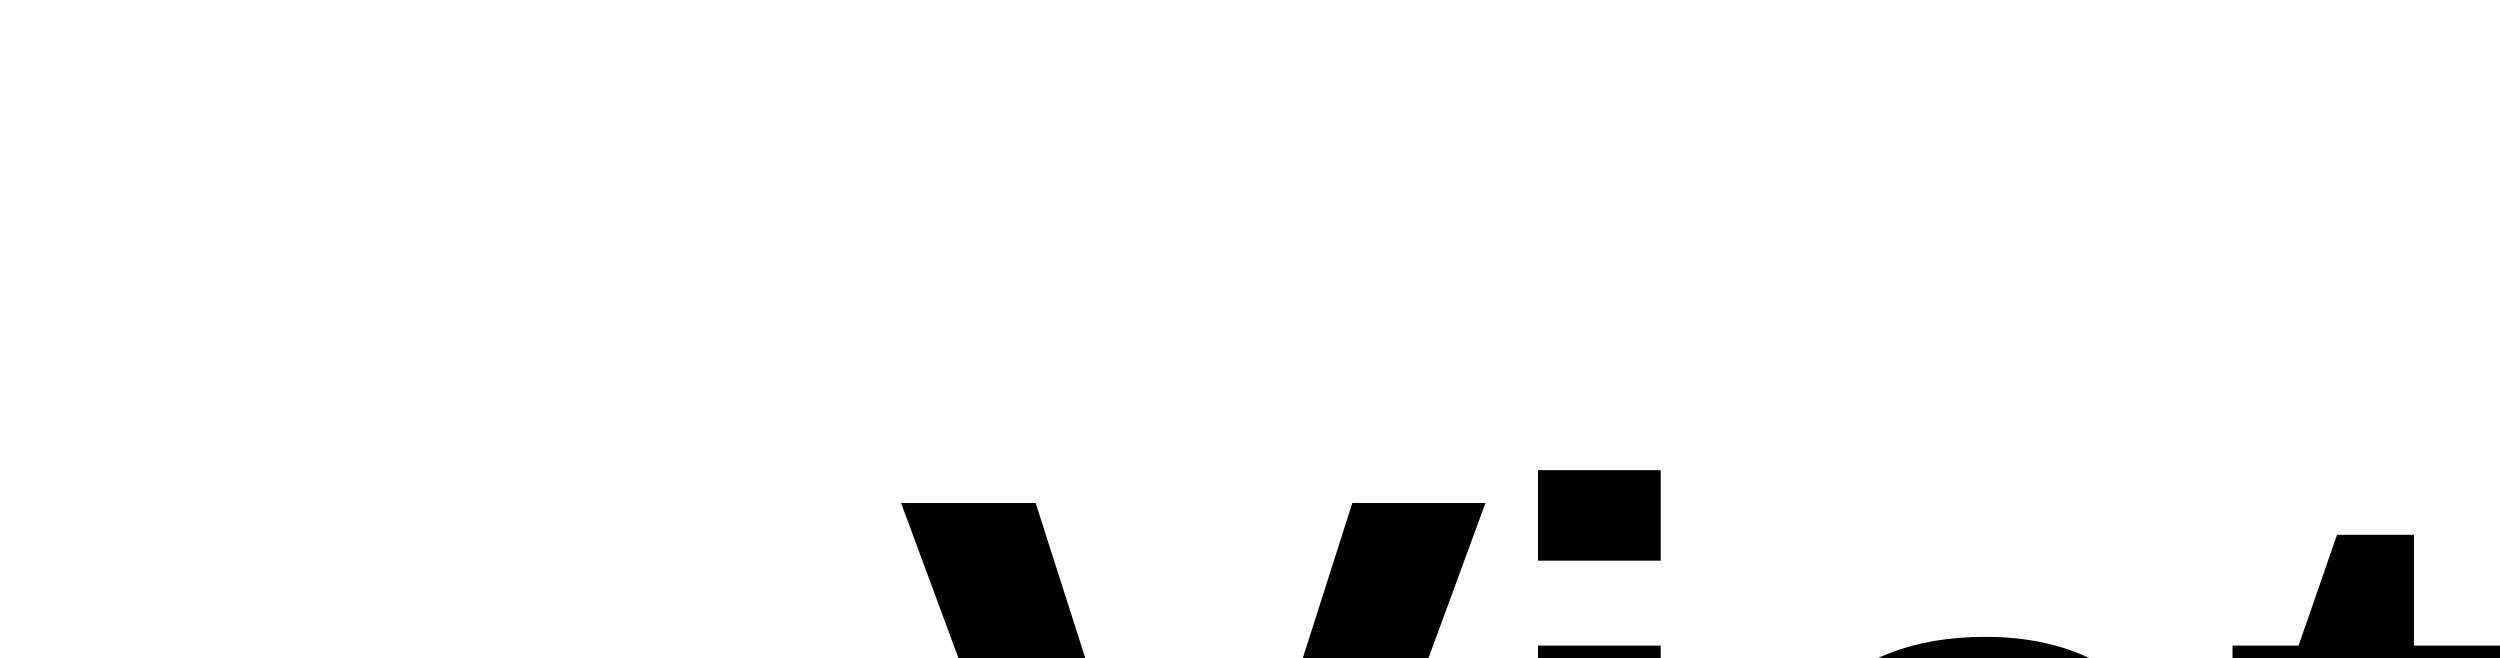
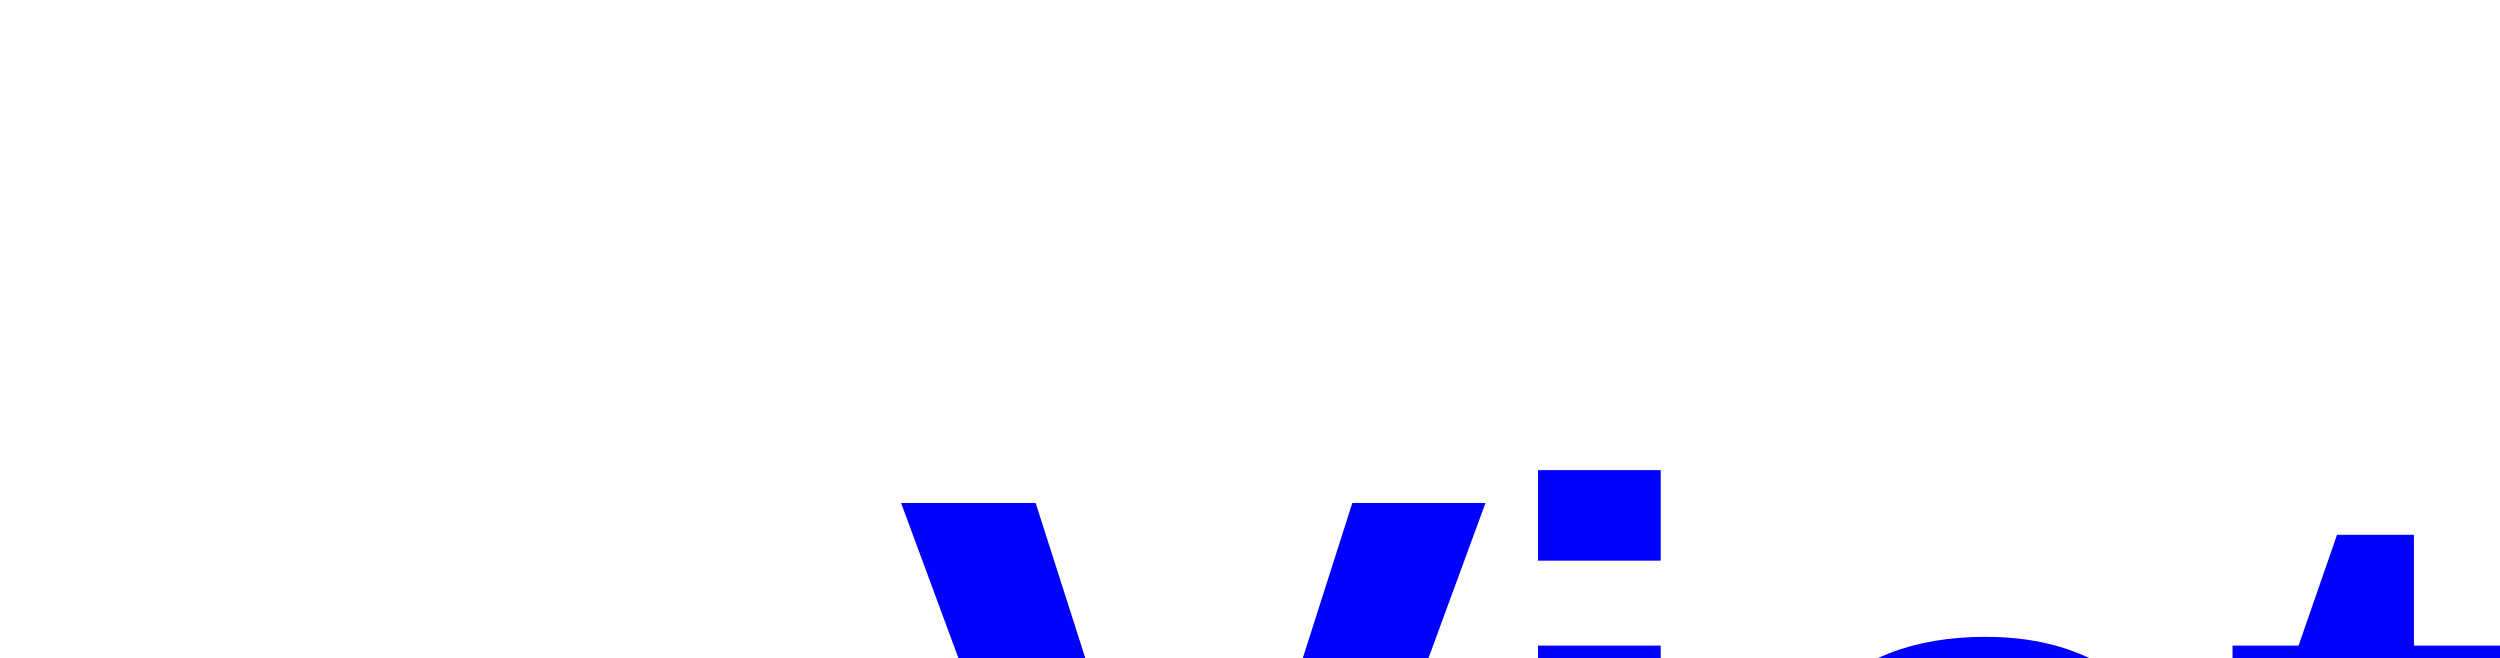
<svg xmlns="http://www.w3.org/2000/svg" width="100%" height="100%">
-   <text x="40" y="50" font-family="arial" font-weight="bold" font-size="40">
+   <text x="40" y="50" font-family="arial" font-weight="bold" font-size="40" fill="blue">
Victor
</text>
</svg>
